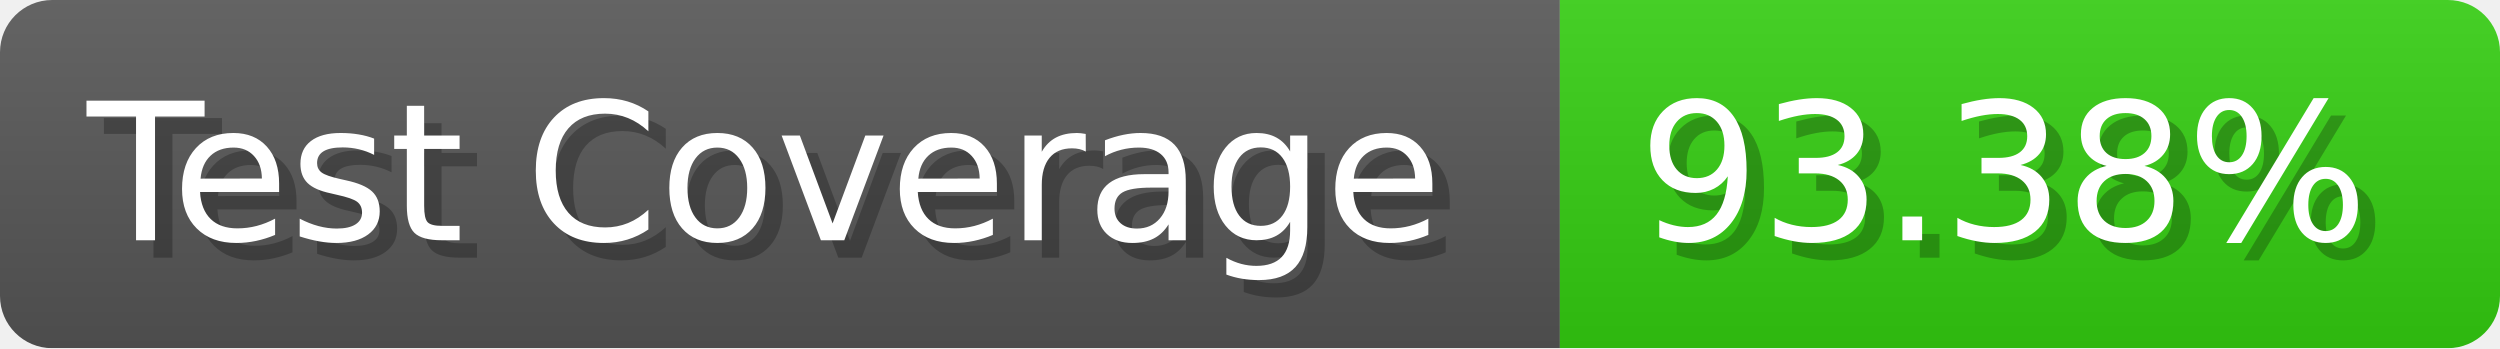
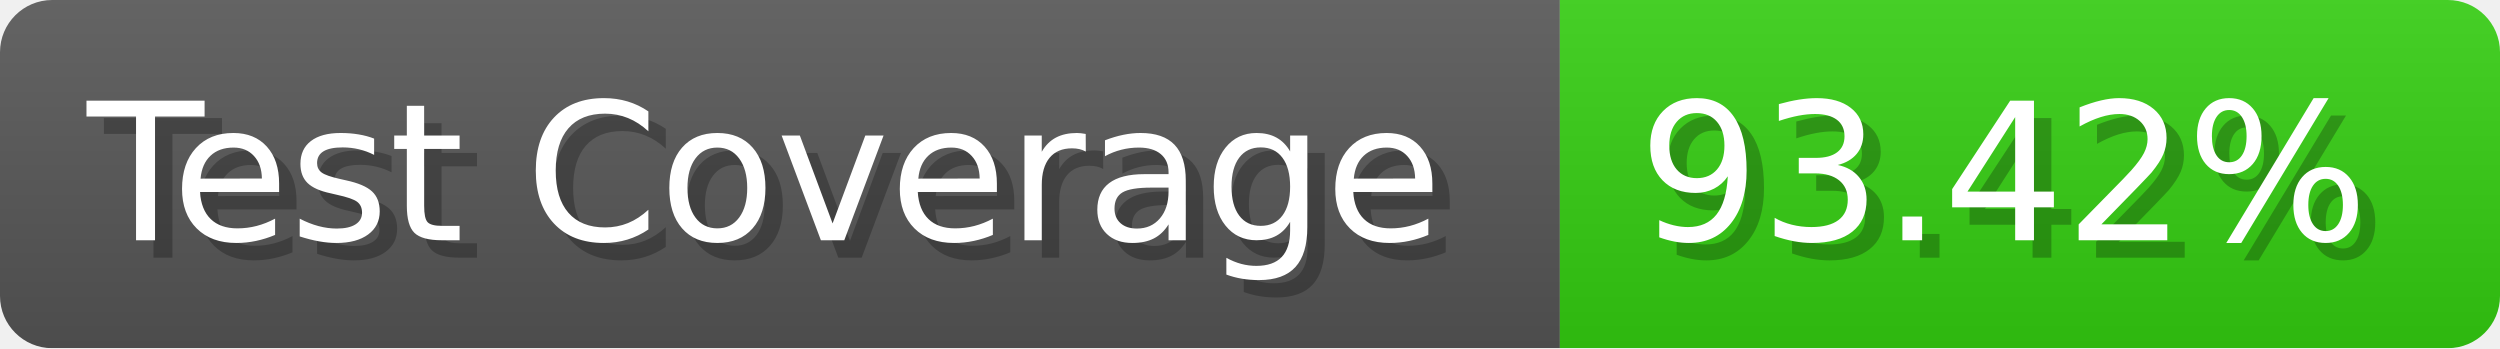
- <svg xmlns="http://www.w3.org/2000/svg" width="143.6" height="20" viewBox="0 0 1436 200" role="img" aria-label="Test Coverage: 93.38%">
+ <svg xmlns="http://www.w3.org/2000/svg" width="143.6" height="20" viewBox="0 0 1436 200" role="img" aria-label="Test Coverage: 93.42%">
  <linearGradient id="a" x2="0" y2="100%">
    <stop offset="0" stop-opacity=".1" stop-color="#EEE" />
    <stop offset="1" stop-opacity=".1" />
  </linearGradient>
  <mask id="m">
    <rect width="1436" height="200" rx="30" fill="#FFF" />
  </mask>
  <g mask="url(#m)">
    <rect width="896" height="200" fill="#555" />
    <rect width="540" height="200" fill="#3C1" x="896" />
    <rect width="1436" height="200" fill="url(#a)" />
  </g>
  <g aria-hidden="true" fill="#fff" text-anchor="start" font-family="Verdana,DejaVu Sans,sans-serif" font-size="110">
    <text x="60" y="148" textLength="796" fill="#000" opacity="0.25">Test Coverage</text>
    <text x="50" y="138" textLength="796">Test Coverage</text>
-     <text x="951" y="148" textLength="440" fill="#000" opacity="0.25">93.38%</text>
-     <text x="941" y="138" textLength="440">93.38%</text>
+     <text x="951" y="148" textLength="440" fill="#000" opacity="0.25">93.42%</text>
+     <text x="941" y="138" textLength="440">93.42%</text>
  </g>
</svg>
